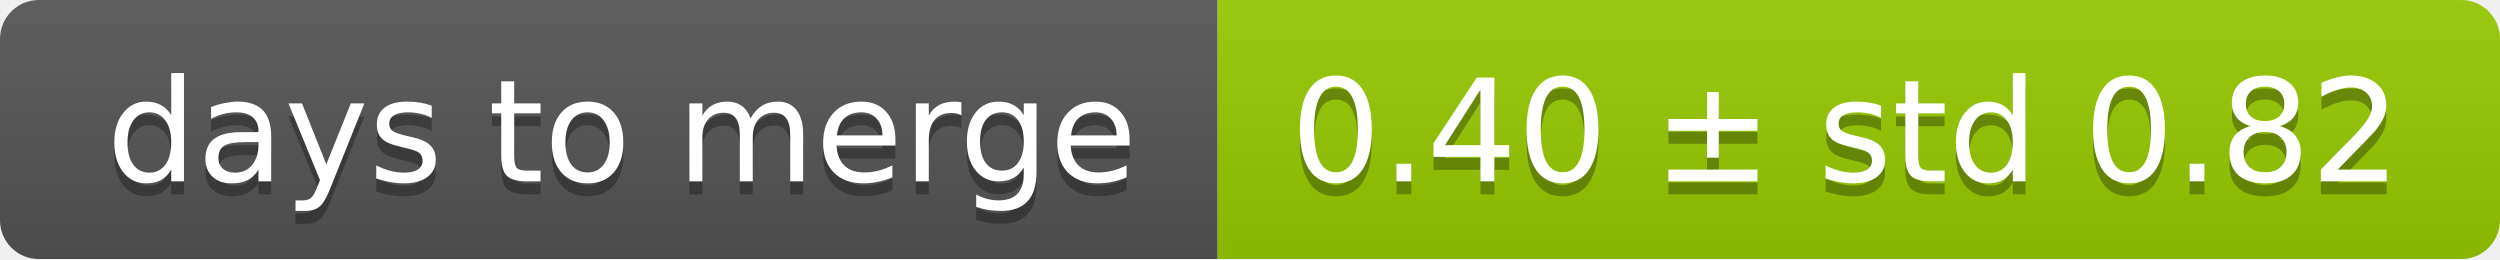
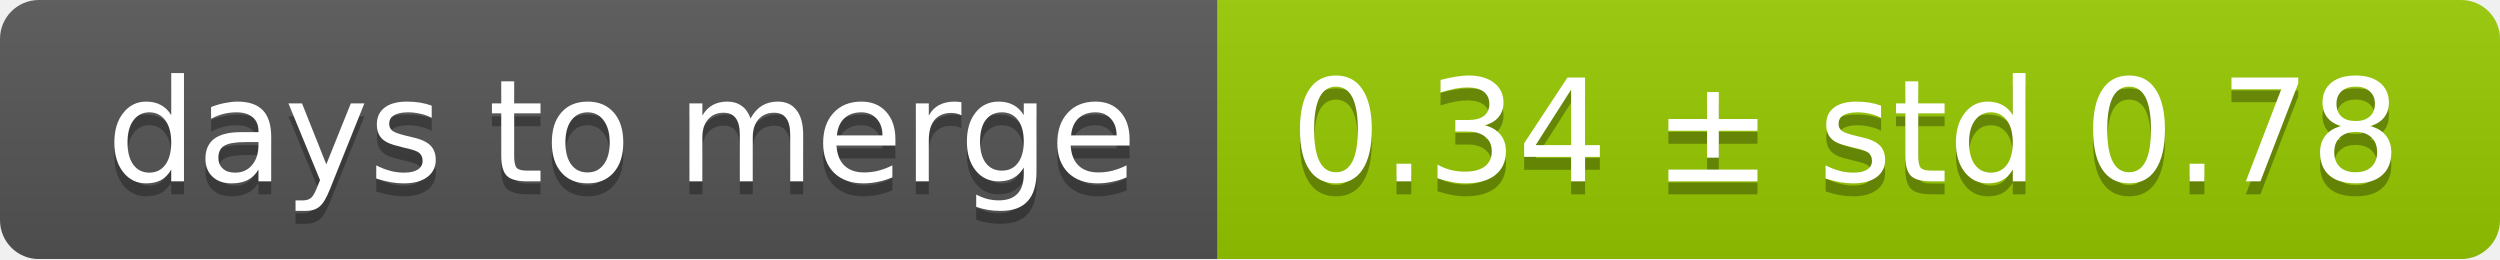
<svg xmlns="http://www.w3.org/2000/svg" width="193" height="20">
  <linearGradient id="smooth" x2="0" y2="100%">
    <stop offset="0" stop-color="#bbb" stop-opacity=".1" />
    <stop offset="1" stop-opacity=".1" />
  </linearGradient>
  <mask id="round">
    <rect width="193" height="20" rx="3" fill="#fff" />
  </mask>
  <g mask="url(#round)">
    <rect width="94" height="20" fill="#555" />
    <rect x="94" width="99" height="20" fill="#97ca00" />
    <rect width="193" height="20" fill="url(#smooth)" />
  </g>
  <g fill="#fff" text-anchor="middle" font-family="DejaVu Sans,Verdana,Geneva,sans-serif" font-size="11">
    <text x="48" y="15" fill="#010101" fill-opacity=".3">days to merge</text>
    <text x="48" y="14">days to merge</text>
-     <text x="142.5" y="15" fill="#010101" fill-opacity=".3">0.40 ± std 0.82</text>
-     <text x="142.5" y="14">0.40 ± std 0.82</text>
+     <text x="142.5" y="15" fill="#010101" fill-opacity=".3">0.34 ± std 0.78</text>
+     <text x="142.5" y="14">0.34 ± std 0.78</text>
  </g>
</svg>
